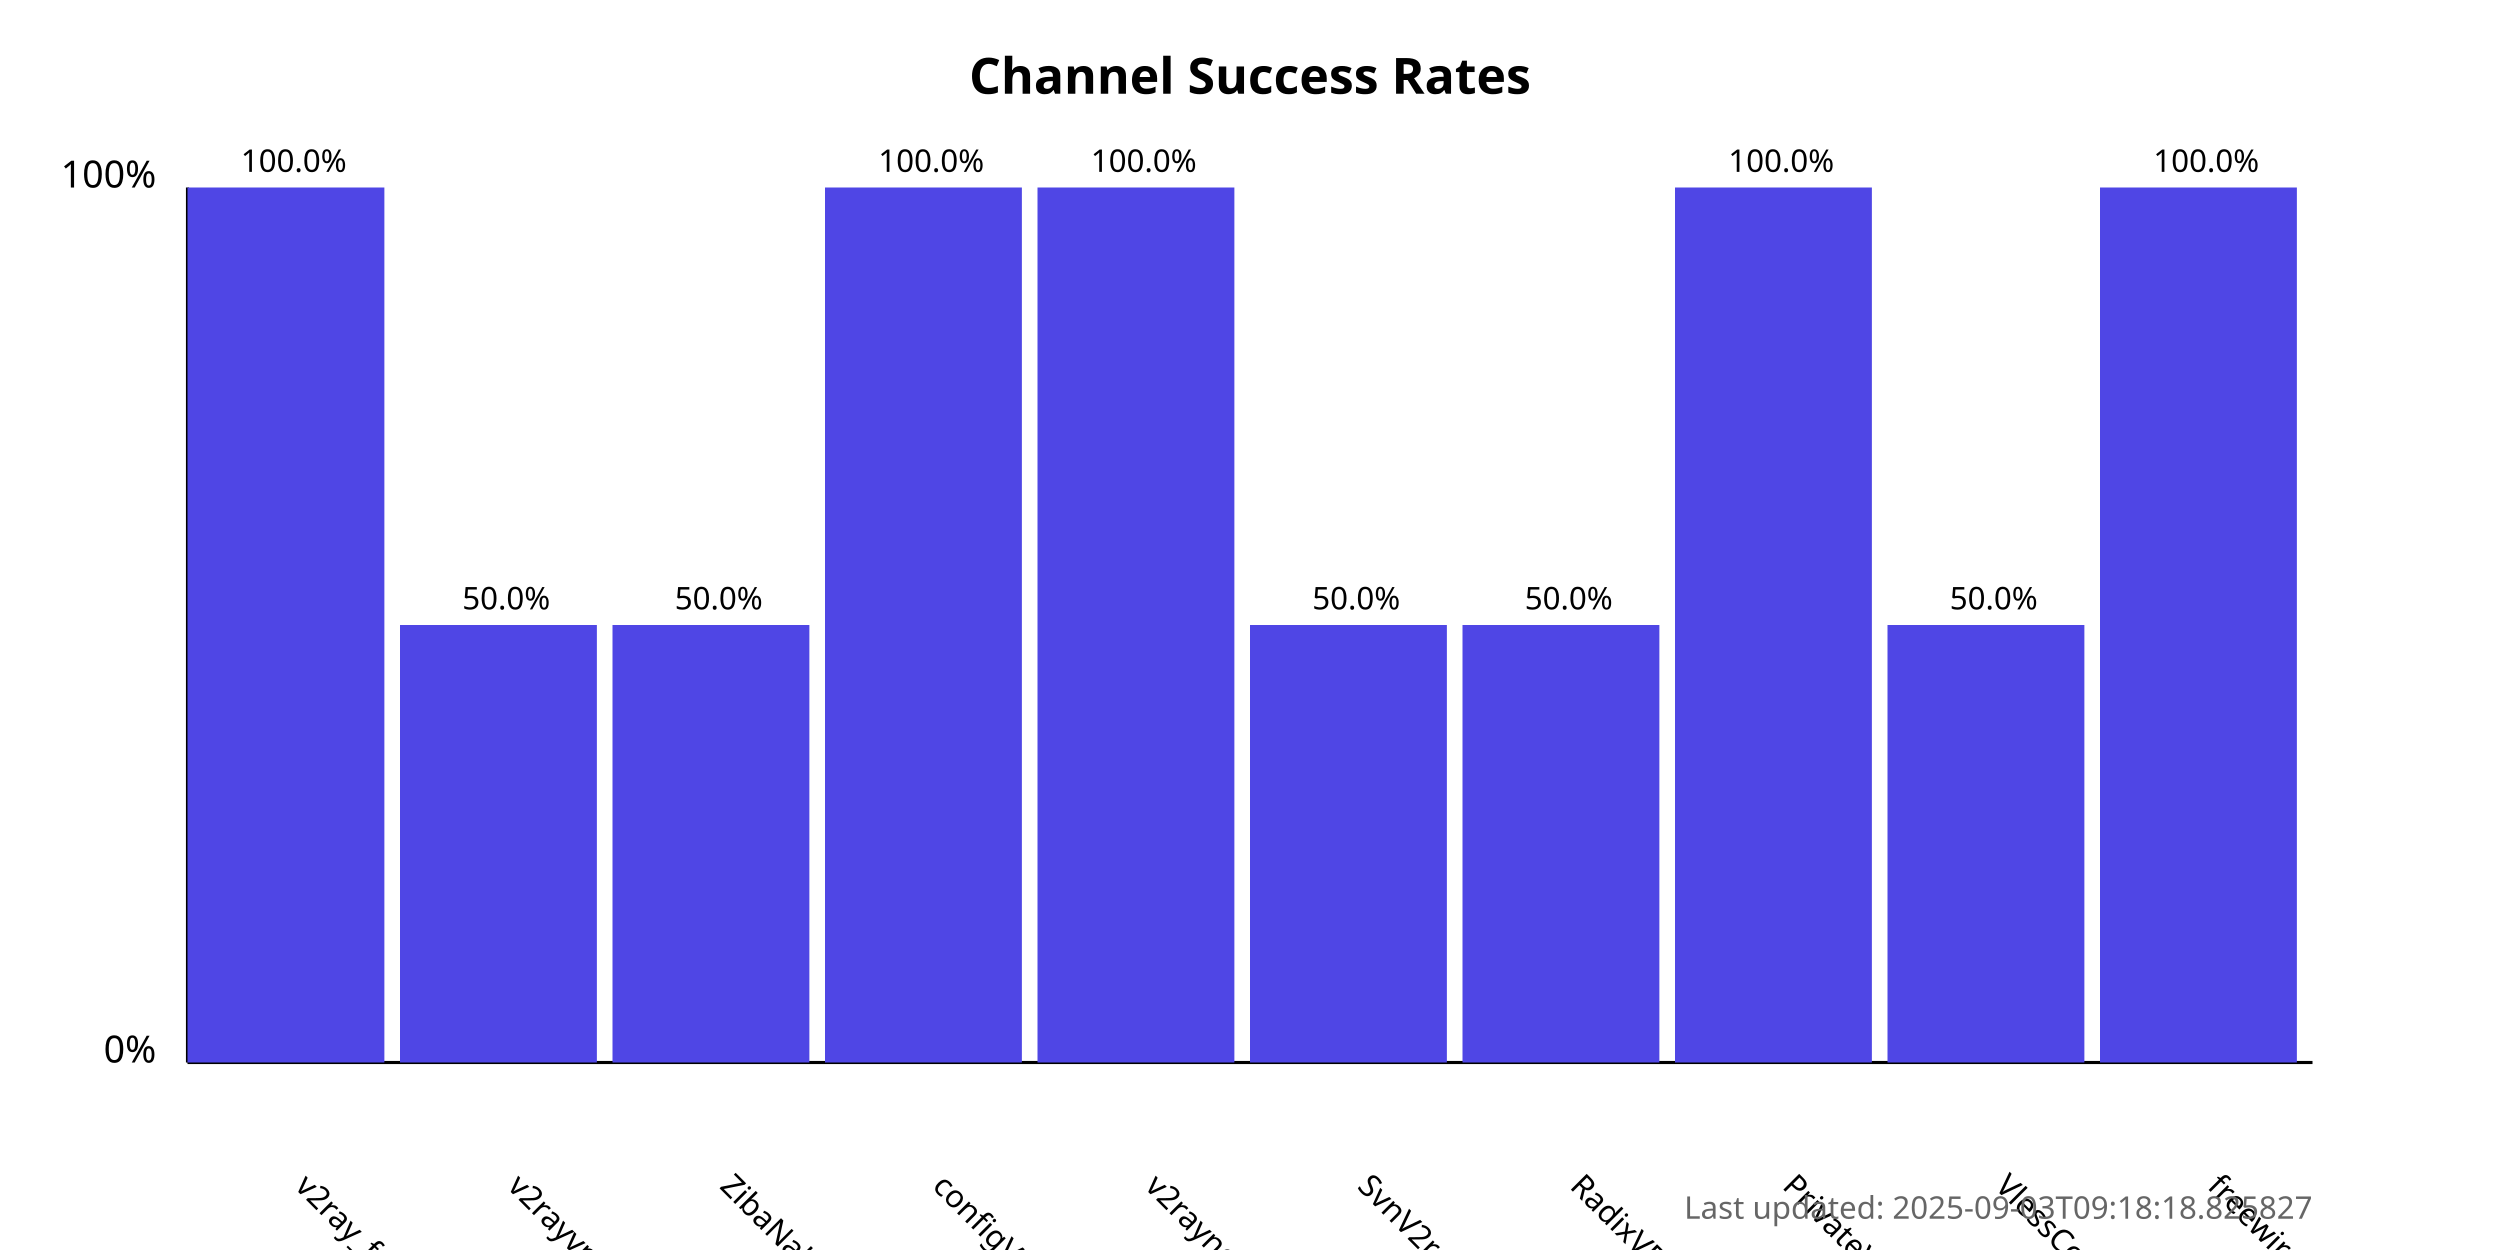
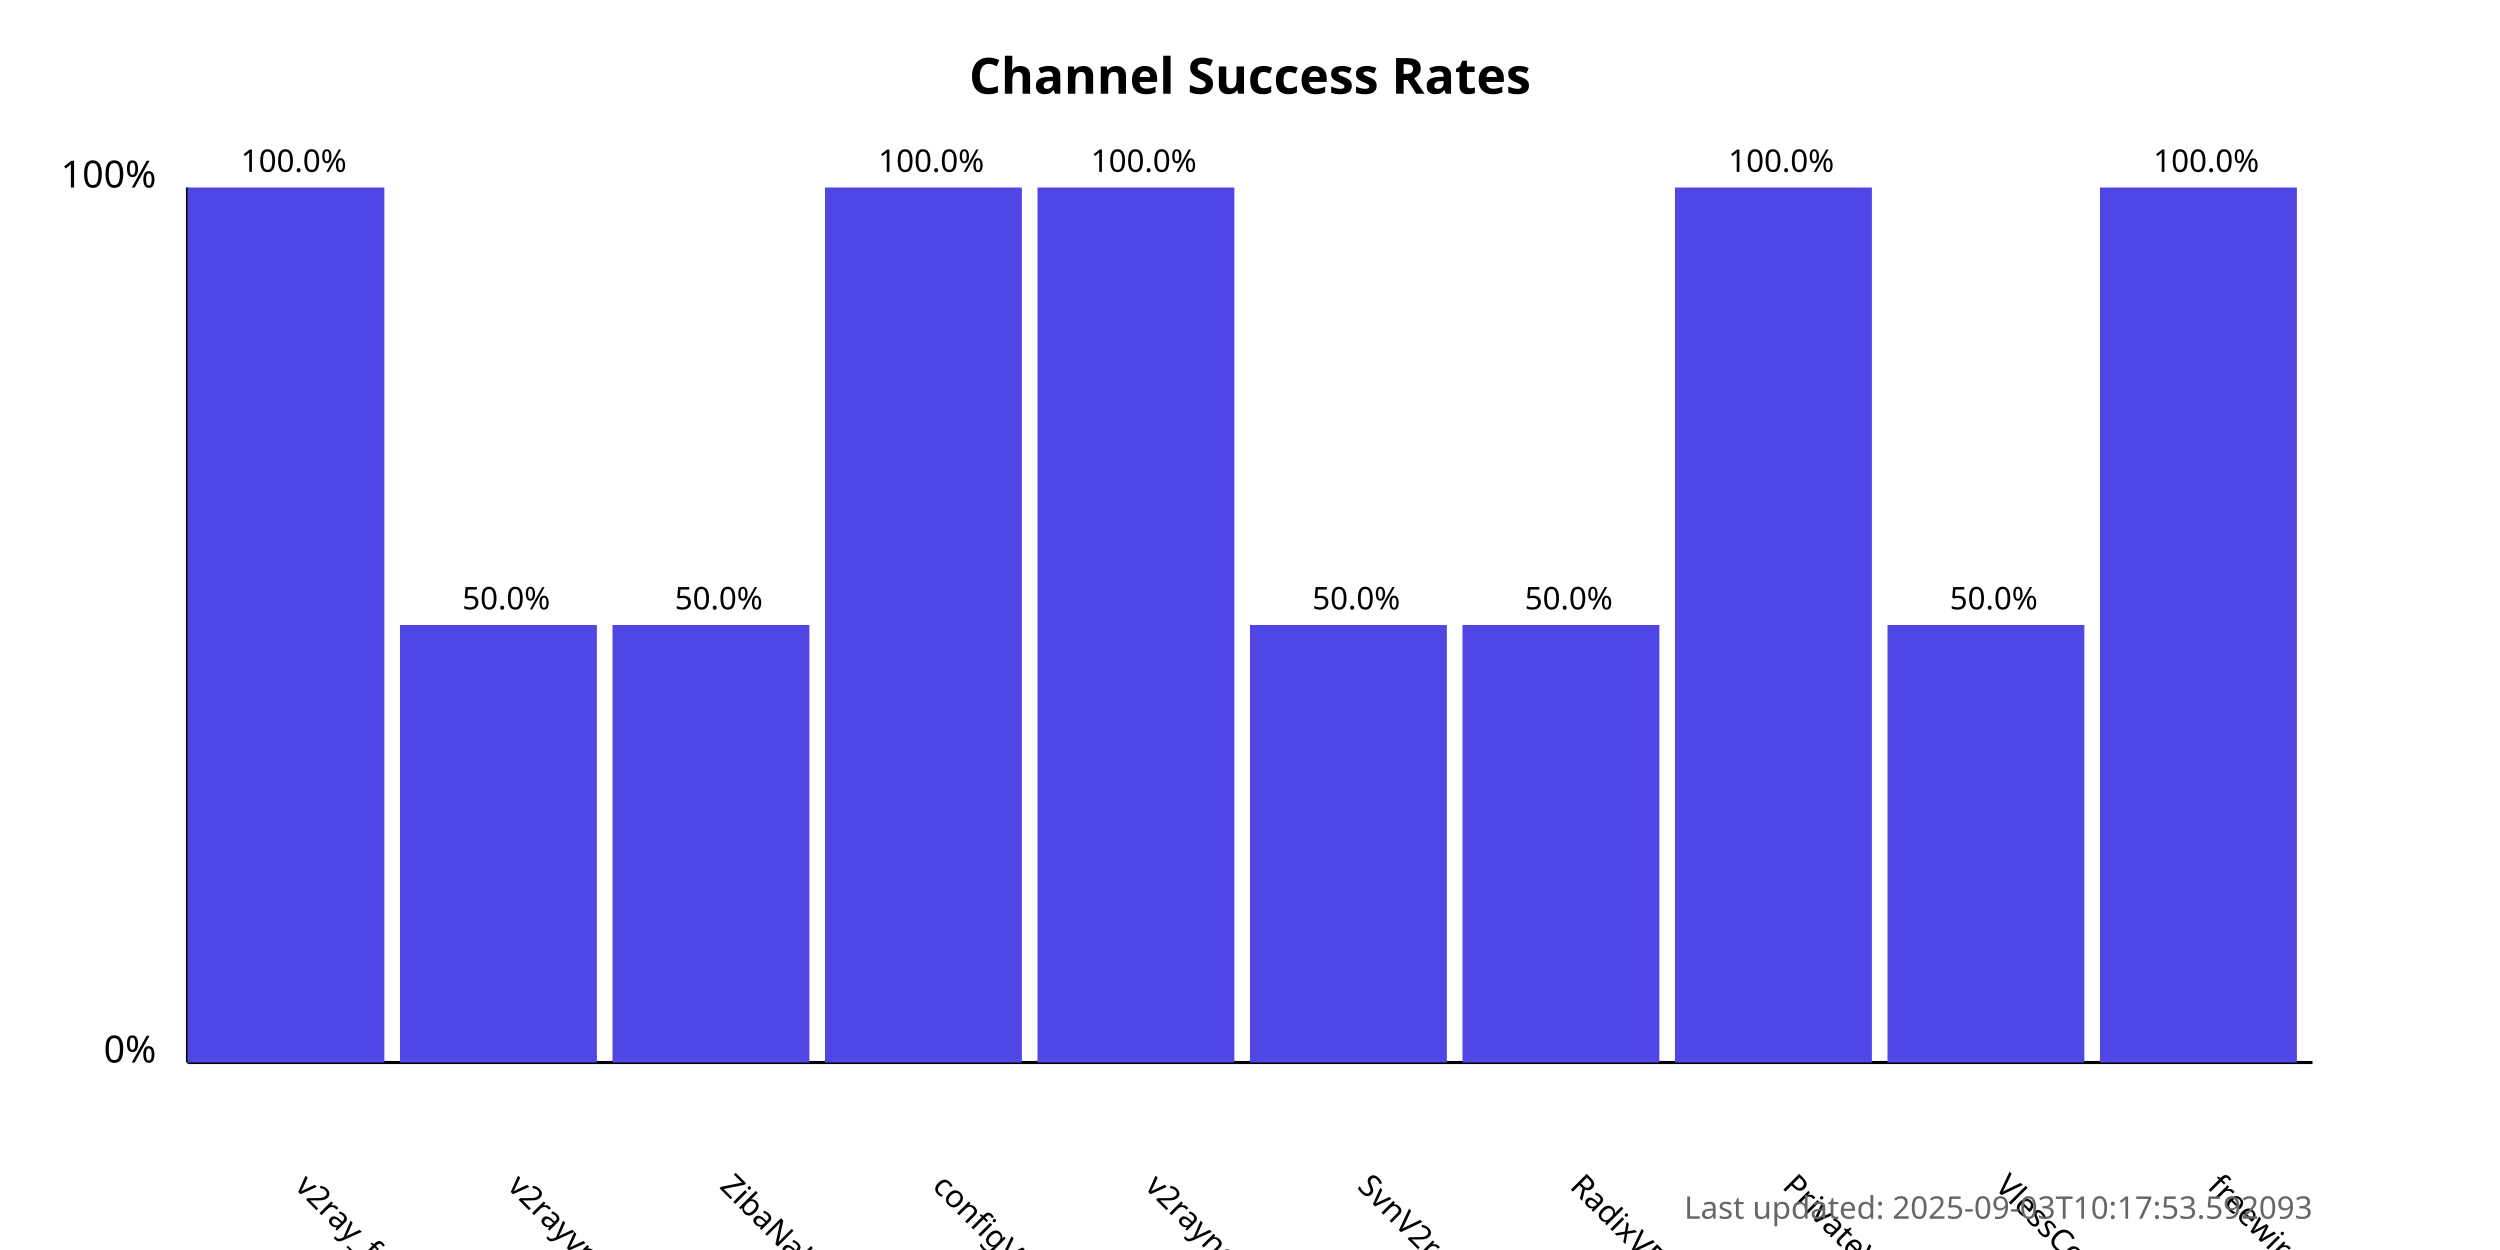
<svg xmlns="http://www.w3.org/2000/svg" width="800" height="400">
  <style>
            .chart-title { font: bold 16px sans-serif; }
            .axis-label { font: 12px sans-serif; }
            .tick-label { font: 10px sans-serif; }
            .bar { fill: #4f46e5; }
            .bar:hover { fill: #6366f1; }
            .timestamp { font: 10px sans-serif; fill: #666; }
        </style>
  <text x="400.0" y="30" text-anchor="middle" class="chart-title">
            Channel Success Rates
        </text>
  <line x1="60" y1="340" x2="60" y2="60" stroke="black" stroke-width="1" />
  <line x1="60" y1="340" x2="740" y2="340" stroke="black" stroke-width="1" />
  <text x="50" y="340" text-anchor="end" class="axis-label">0%</text>
  <text x="50" y="60" text-anchor="end" class="axis-label">100%</text>
  <g>
    <rect x="60" y="60.0" width="63.0" height="280.0" class="bar" />
    <text x="94.0" y="380" transform="rotate(45, 94.0, 380)" text-anchor="start" class="tick-label">
                v2ray_free_conf
            </text>
    <text x="94.0" y="55.0" text-anchor="middle" class="tick-label">
                100.0%
            </text>
  </g>
  <g>
    <rect x="128.0" y="200.0" width="63.0" height="140.0" class="bar" />
    <text x="162.0" y="380" transform="rotate(45, 162.0, 380)" text-anchor="start" class="tick-label">
                v2rayvpno
            </text>
    <text x="162.0" y="195.0" text-anchor="middle" class="tick-label">
                50.0%
            </text>
  </g>
  <g>
    <rect x="196.0" y="200.0" width="63.0" height="140.0" class="bar" />
    <text x="230.0" y="380" transform="rotate(45, 230.0, 380)" text-anchor="start" class="tick-label">
                ZibaNabz
            </text>
    <text x="230.0" y="195.0" text-anchor="middle" class="tick-label">
                50.0%
            </text>
  </g>
  <g>
    <rect x="264.0" y="60.0" width="63.0" height="280.0" class="bar" />
    <text x="298.0" y="380" transform="rotate(45, 298.0, 380)" text-anchor="start" class="tick-label">
                configV2rayForFree
            </text>
    <text x="298.0" y="55.0" text-anchor="middle" class="tick-label">
                100.0%
            </text>
  </g>
  <g>
    <rect x="332.0" y="60.0" width="63.0" height="280.0" class="bar" />
    <text x="366.0" y="380" transform="rotate(45, 366.0, 380)" text-anchor="start" class="tick-label">
                v2rayngvpn
            </text>
    <text x="366.0" y="55.0" text-anchor="middle" class="tick-label">
                100.0%
            </text>
  </g>
  <g>
    <rect x="400.0" y="200.0" width="63.0" height="140.0" class="bar" />
    <text x="434.0" y="380" transform="rotate(45, 434.0, 380)" text-anchor="start" class="tick-label">
                SvnV2ray
            </text>
    <text x="434.0" y="195.0" text-anchor="middle" class="tick-label">
                50.0%
            </text>
  </g>
  <g>
    <rect x="468.0" y="200.0" width="63.0" height="140.0" class="bar" />
    <text x="502.0" y="380" transform="rotate(45, 502.0, 380)" text-anchor="start" class="tick-label">
                RadixVPN
            </text>
    <text x="502.0" y="195.0" text-anchor="middle" class="tick-label">
                50.0%
            </text>
  </g>
  <g>
    <rect x="536.0" y="60.0" width="63.0" height="280.0" class="bar" />
    <text x="570.0" y="380" transform="rotate(45, 570.0, 380)" text-anchor="start" class="tick-label">
                PrivateVPNs
            </text>
    <text x="570.0" y="55.0" text-anchor="middle" class="tick-label">
                100.0%
            </text>
  </g>
  <g>
    <rect x="604.0" y="200.0" width="63.0" height="140.0" class="bar" />
    <text x="638.0" y="380" transform="rotate(45, 638.0, 380)" text-anchor="start" class="tick-label">
                VlessConfig
            </text>
    <text x="638.0" y="195.0" text-anchor="middle" class="tick-label">
                50.0%
            </text>
  </g>
  <g>
    <rect x="672.0" y="60.0" width="63.0" height="280.0" class="bar" />
    <text x="706.0" y="380" transform="rotate(45, 706.0, 380)" text-anchor="start" class="tick-label">
                freewireguard
            </text>
    <text x="706.0" y="55.0" text-anchor="middle" class="tick-label">
                100.0%
            </text>
  </g>
  <text x="740" y="390" text-anchor="end" class="timestamp">
-             Last updated: 2025-09-03T09:18:18.825827
+             Last updated: 2025-09-03T10:17:53.592093
        </text>
</svg>
